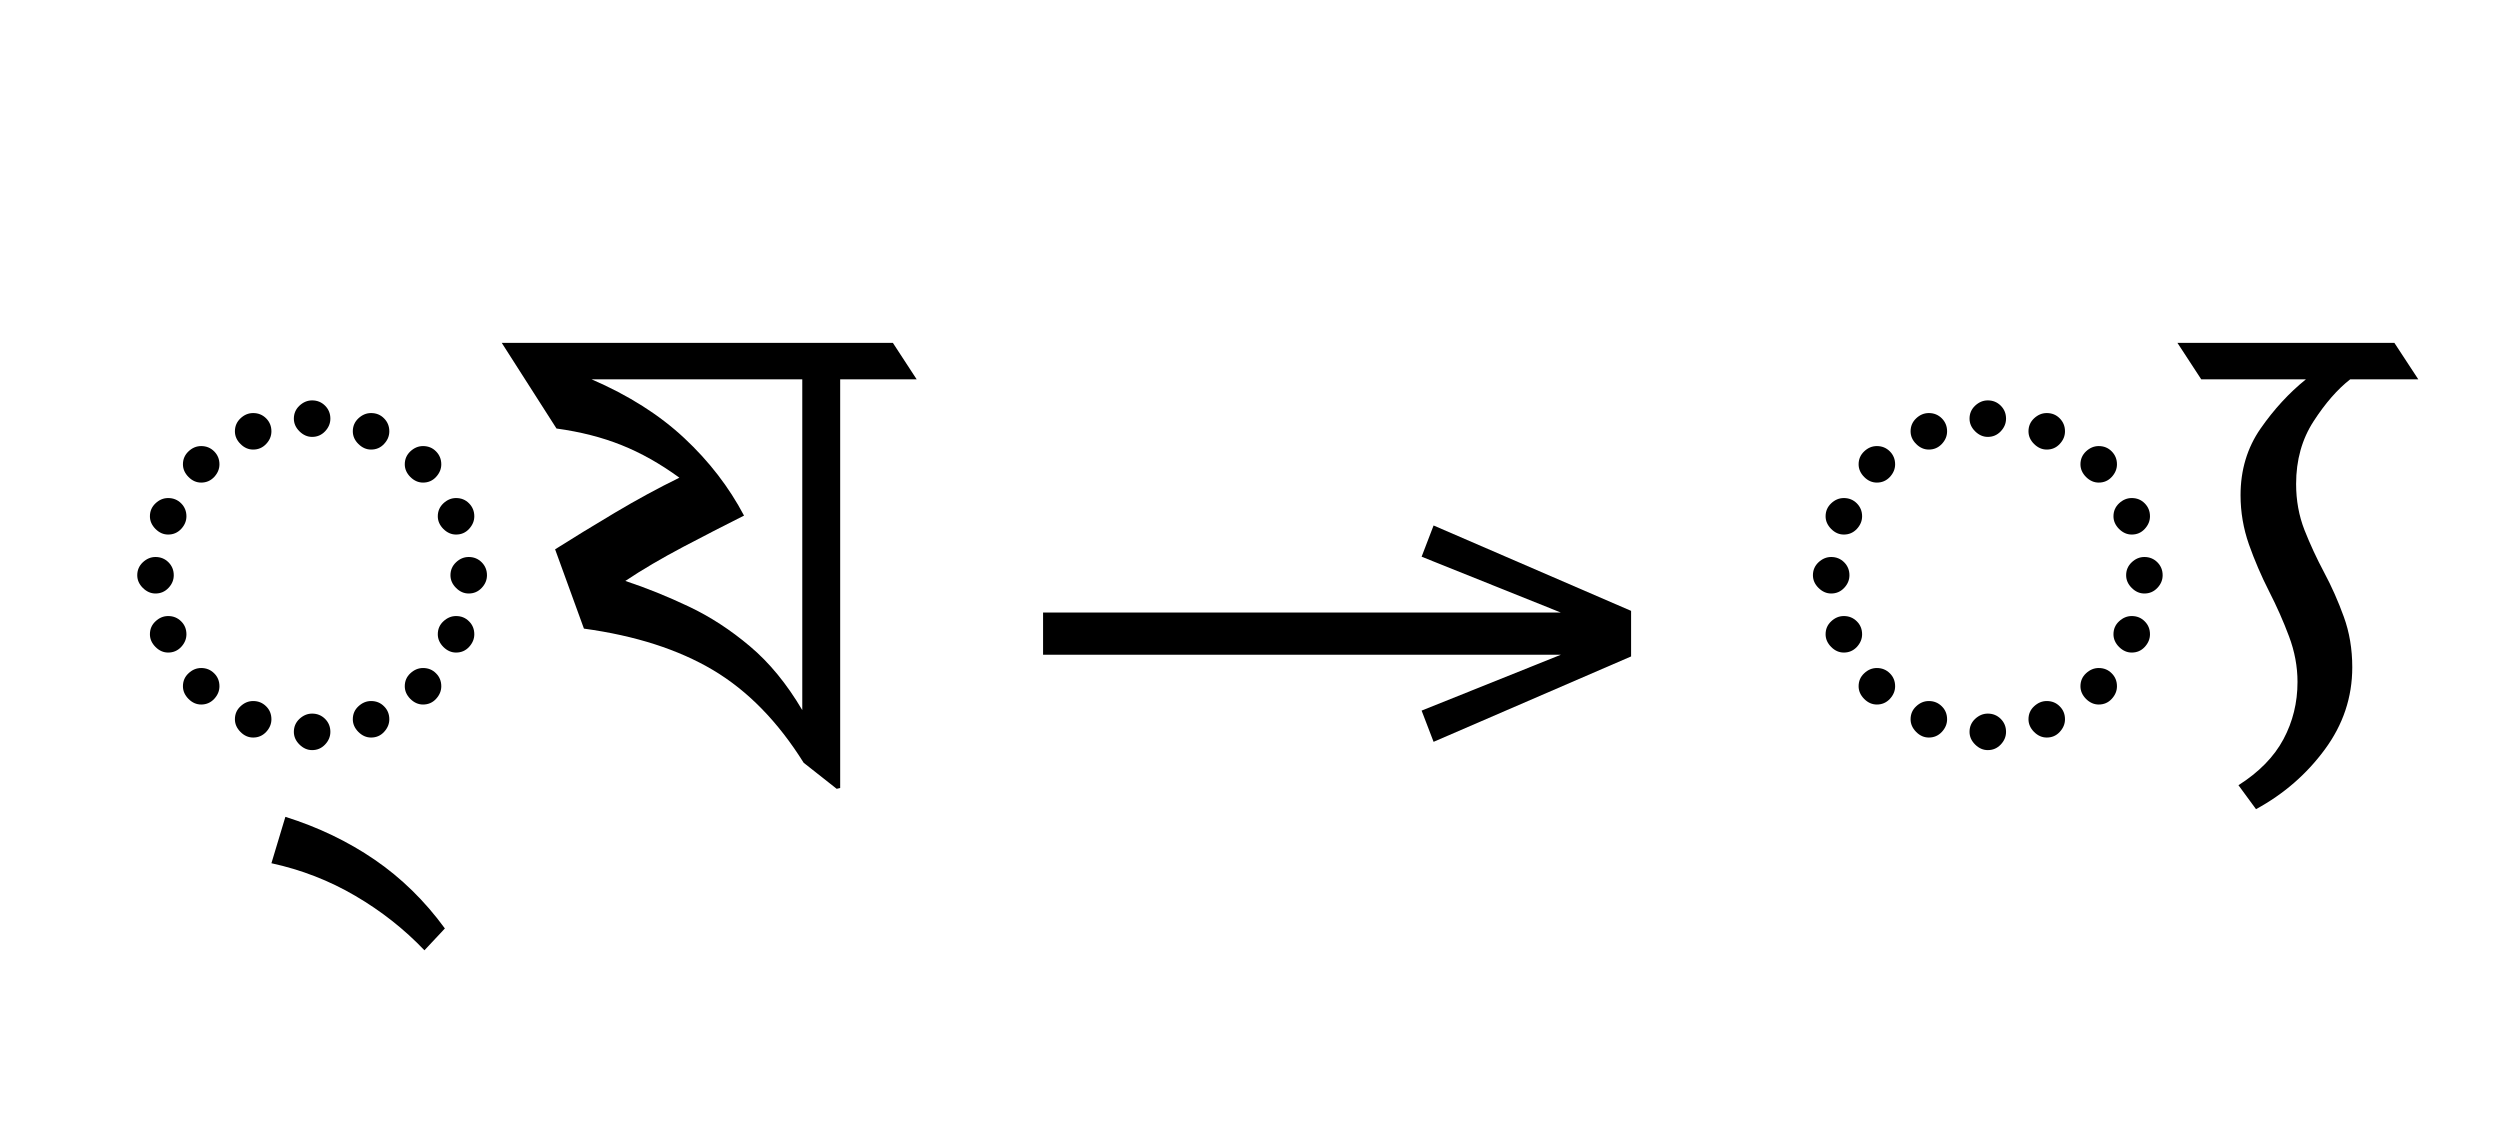
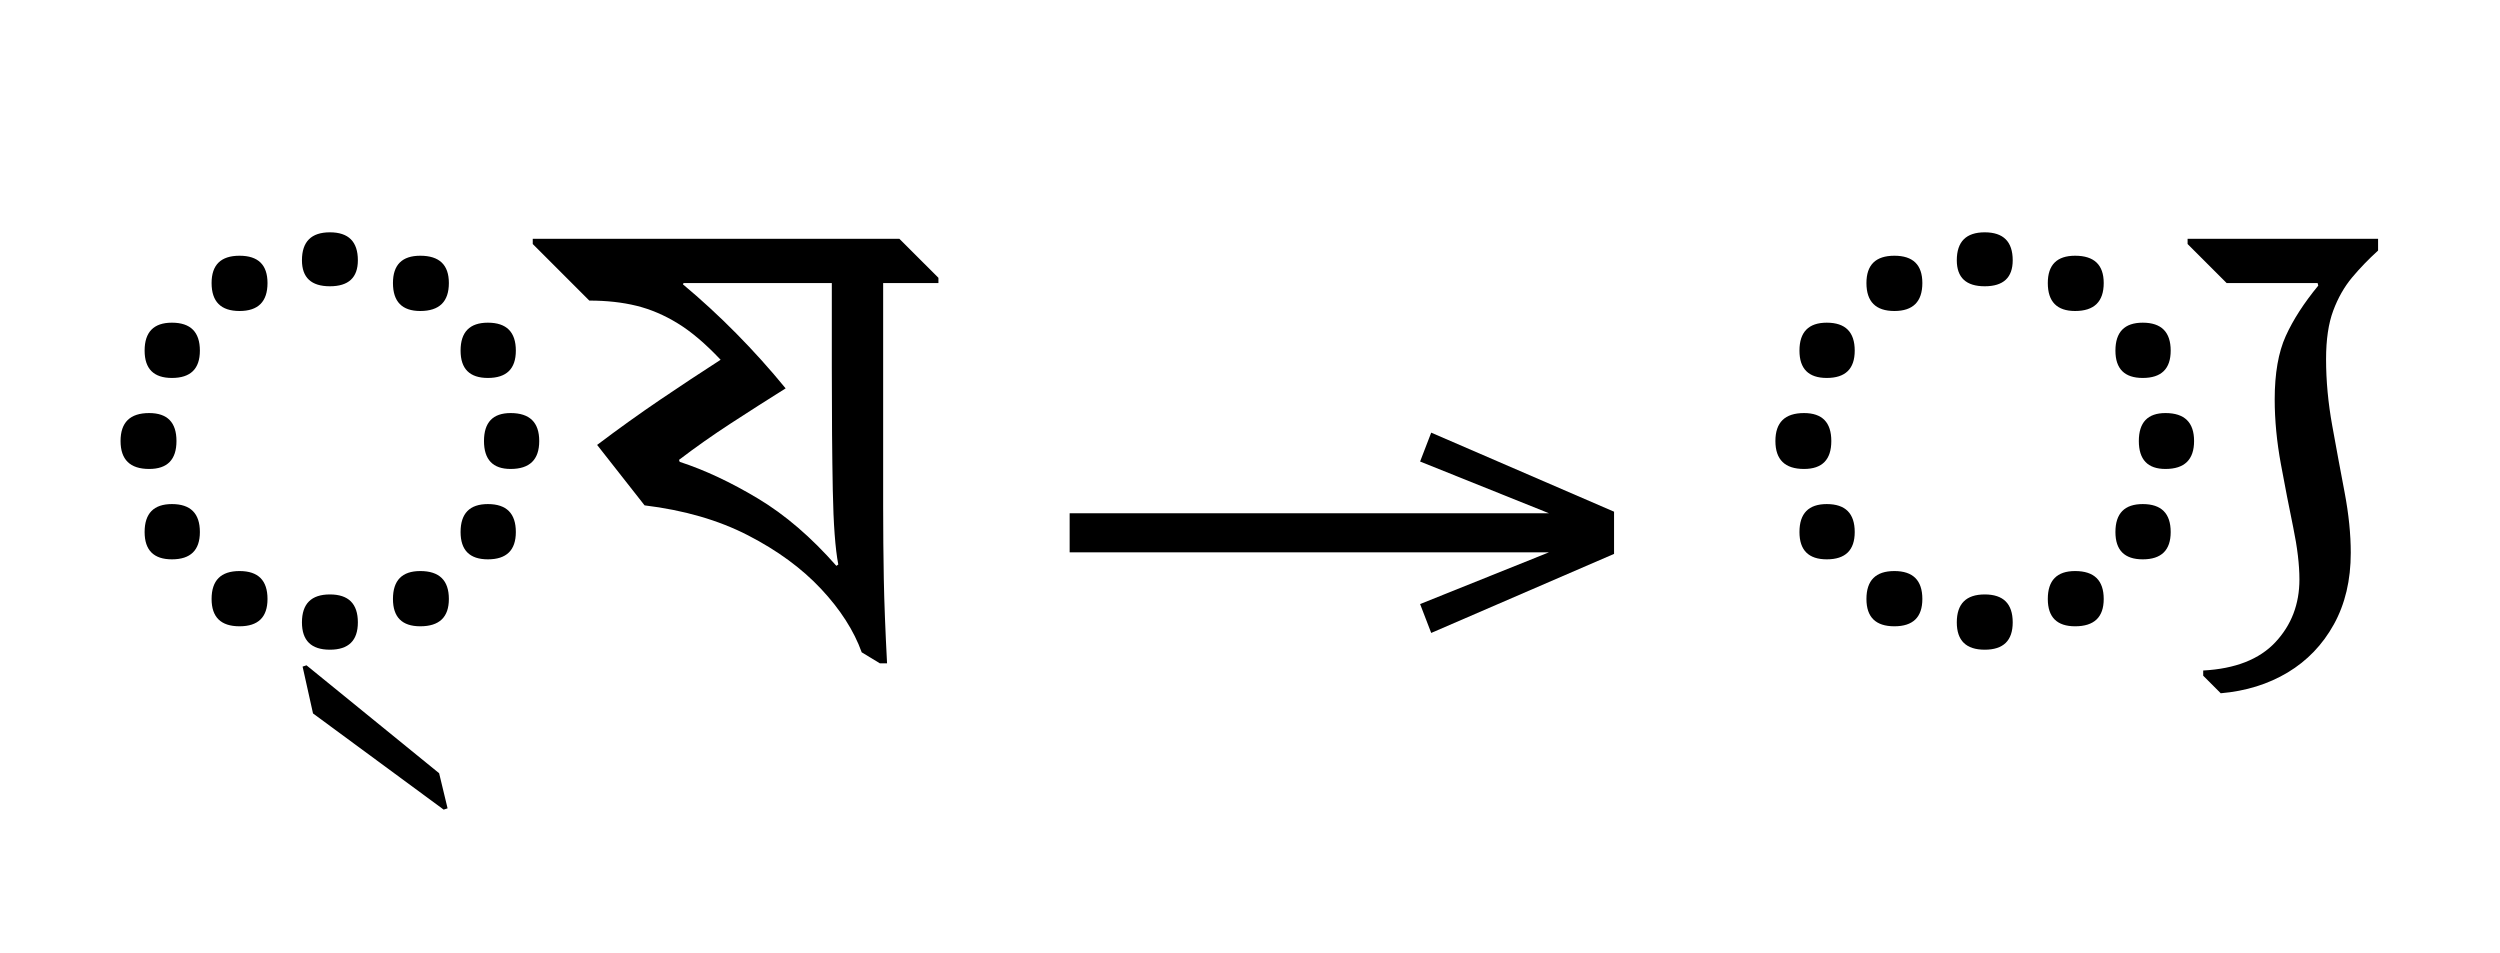
- <svg xmlns="http://www.w3.org/2000/svg" xmlns:xlink="http://www.w3.org/1999/xlink" version="1.1" width="100%" id="bengali-yaphala-1" viewBox="0 0 489.512 224.18">
+ <svg xmlns="http://www.w3.org/2000/svg" xmlns:xlink="http://www.w3.org/1999/xlink" version="1.1" width="100%" id="bengali-yaphala-1" viewBox="0 0 423.0 161.125">
  <defs>
    <g>
-       <symbol overflow="visible" id="bengali-yaphala-1:id0:glyph0-0">
-         <path style="stroke:none;" d="M 10.344 0 L 10.344 -78.547 L 55.547 -78.547 L 55.547 0 Z M 15.953 -5.609 L 49.938 -5.609 L 49.938 -72.938 L 15.953 -72.938 Z M 15.953 -5.609 " />
-       </symbol>
-       <symbol overflow="visible" id="bengali-yaphala-1:id0:glyph0-1">
-         <path style="stroke:none;" d="M 32.891 -53.688 C 32.16 -53.688 31.5 -53.977 30.906 -54.562 C 30.32 -55.145 30.031 -55.805 30.031 -56.547 C 30.031 -57.348 30.32 -58.023 30.906 -58.578 C 31.5 -59.129 32.16 -59.406 32.891 -59.406 C 33.691 -59.406 34.367 -59.129 34.922 -58.578 C 35.473 -58.023 35.75 -57.348 35.75 -56.547 C 35.75 -55.805 35.473 -55.145 34.922 -54.562 C 34.367 -53.977 33.691 -53.688 32.891 -53.688 Z M 23.656 -51.703 C 22.914 -51.703 22.254 -51.992 21.672 -52.578 C 21.086 -53.16 20.797 -53.82 20.797 -54.562 C 20.797 -55.363 21.086 -56.039 21.672 -56.594 C 22.254 -57.145 22.914 -57.422 23.656 -57.422 C 24.457 -57.422 25.133 -57.145 25.688 -56.594 C 26.238 -56.039 26.516 -55.363 26.516 -54.562 C 26.516 -53.82 26.238 -53.16 25.688 -52.578 C 25.133 -51.992 24.457 -51.703 23.656 -51.703 Z M 42.125 -51.703 C 41.395 -51.703 40.734 -51.992 40.141 -52.578 C 39.555 -53.16 39.266 -53.82 39.266 -54.562 C 39.266 -55.363 39.555 -56.039 40.141 -56.594 C 40.734 -57.145 41.395 -57.422 42.125 -57.422 C 42.938 -57.422 43.613 -57.145 44.156 -56.594 C 44.707 -56.039 44.984 -55.363 44.984 -54.562 C 44.984 -53.82 44.707 -53.16 44.156 -52.578 C 43.613 -51.992 42.938 -51.703 42.125 -51.703 Z M 50.266 -46.531 C 49.535 -46.531 48.875 -46.82 48.281 -47.406 C 47.695 -48 47.406 -48.66 47.406 -49.391 C 47.406 -50.191 47.695 -50.867 48.281 -51.422 C 48.875 -51.973 49.535 -52.25 50.266 -52.25 C 51.078 -52.25 51.754 -51.973 52.297 -51.422 C 52.848 -50.867 53.125 -50.191 53.125 -49.391 C 53.125 -48.66 52.848 -48 52.297 -47.406 C 51.754 -46.82 51.078 -46.531 50.266 -46.531 Z M 15.516 -46.531 C 14.773 -46.531 14.113 -46.82 13.531 -47.406 C 12.945 -48 12.656 -48.66 12.656 -49.391 C 12.656 -50.191 12.945 -50.867 13.531 -51.422 C 14.113 -51.973 14.773 -52.25 15.516 -52.25 C 16.316 -52.25 16.992 -51.973 17.547 -51.422 C 18.098 -50.867 18.375 -50.191 18.375 -49.391 C 18.375 -48.66 18.098 -48 17.547 -47.406 C 16.992 -46.82 16.316 -46.531 15.516 -46.531 Z M 10.344 -38.391 C 9.602 -38.391 8.941 -38.68 8.359 -39.266 C 7.773 -39.859 7.484 -40.52 7.484 -41.25 C 7.484 -42.051 7.773 -42.727 8.359 -43.281 C 8.941 -43.832 9.602 -44.109 10.344 -44.109 C 11.145 -44.109 11.82 -43.832 12.375 -43.281 C 12.926 -42.727 13.203 -42.051 13.203 -41.25 C 13.203 -40.52 12.926 -39.859 12.375 -39.266 C 11.82 -38.68 11.145 -38.391 10.344 -38.391 Z M 55.438 -38.391 C 54.707 -38.391 54.047 -38.68 53.453 -39.266 C 52.867 -39.859 52.578 -40.52 52.578 -41.25 C 52.578 -42.051 52.867 -42.727 53.453 -43.281 C 54.047 -43.832 54.707 -44.109 55.438 -44.109 C 56.25 -44.109 56.926 -43.832 57.469 -43.281 C 58.02 -42.727 58.297 -42.051 58.297 -41.25 C 58.297 -40.52 58.02 -39.859 57.469 -39.266 C 56.926 -38.68 56.25 -38.391 55.438 -38.391 Z M 8.359 -29.156 C 7.629 -29.156 6.969 -29.445 6.375 -30.031 C 5.789 -30.613 5.5 -31.273 5.5 -32.016 C 5.5 -32.816 5.789 -33.492 6.375 -34.047 C 6.969 -34.598 7.629 -34.875 8.359 -34.875 C 9.16 -34.875 9.836 -34.598 10.391 -34.047 C 10.941 -33.492 11.219 -32.816 11.219 -32.016 C 11.219 -31.273 10.941 -30.613 10.391 -30.031 C 9.836 -29.445 9.16 -29.156 8.359 -29.156 Z M 57.422 -29.156 C 56.68 -29.156 56.02 -29.445 55.438 -30.031 C 54.852 -30.613 54.562 -31.273 54.562 -32.016 C 54.562 -32.816 54.852 -33.492 55.438 -34.047 C 56.02 -34.598 56.68 -34.875 57.422 -34.875 C 58.223 -34.875 58.898 -34.598 59.453 -34.047 C 60.004 -33.492 60.281 -32.816 60.281 -32.016 C 60.281 -31.273 60.004 -30.613 59.453 -30.031 C 58.898 -29.445 58.223 -29.156 57.422 -29.156 Z M 10.344 -19.906 C 9.602 -19.906 8.941 -20.195 8.359 -20.781 C 7.773 -21.375 7.484 -22.035 7.484 -22.766 C 7.484 -23.578 7.773 -24.254 8.359 -24.797 C 8.941 -25.348 9.602 -25.625 10.344 -25.625 C 11.145 -25.625 11.82 -25.348 12.375 -24.797 C 12.926 -24.254 13.203 -23.578 13.203 -22.766 C 13.203 -22.035 12.926 -21.375 12.375 -20.781 C 11.82 -20.195 11.145 -19.906 10.344 -19.906 Z M 55.438 -19.906 C 54.707 -19.906 54.047 -20.195 53.453 -20.781 C 52.867 -21.375 52.578 -22.035 52.578 -22.766 C 52.578 -23.578 52.867 -24.254 53.453 -24.797 C 54.047 -25.348 54.707 -25.625 55.438 -25.625 C 56.25 -25.625 56.926 -25.348 57.469 -24.797 C 58.02 -24.254 58.297 -23.578 58.297 -22.766 C 58.297 -22.035 58.02 -21.375 57.469 -20.781 C 56.926 -20.195 56.25 -19.906 55.438 -19.906 Z M 15.516 -11.766 C 14.773 -11.766 14.113 -12.055 13.531 -12.641 C 12.945 -13.234 12.656 -13.895 12.656 -14.625 C 12.656 -15.438 12.945 -16.113 13.531 -16.656 C 14.113 -17.207 14.773 -17.484 15.516 -17.484 C 16.316 -17.484 16.992 -17.207 17.547 -16.656 C 18.098 -16.113 18.375 -15.438 18.375 -14.625 C 18.375 -13.895 18.098 -13.234 17.547 -12.641 C 16.992 -12.055 16.316 -11.766 15.516 -11.766 Z M 50.266 -11.766 C 49.535 -11.766 48.875 -12.055 48.281 -12.641 C 47.695 -13.234 47.406 -13.895 47.406 -14.625 C 47.406 -15.438 47.695 -16.113 48.281 -16.656 C 48.875 -17.207 49.535 -17.484 50.266 -17.484 C 51.078 -17.484 51.754 -17.207 52.297 -16.656 C 52.848 -16.113 53.125 -15.438 53.125 -14.625 C 53.125 -13.895 52.848 -13.234 52.297 -12.641 C 51.754 -12.055 51.078 -11.766 50.266 -11.766 Z M 23.656 -6.594 C 22.914 -6.594 22.254 -6.883 21.672 -7.469 C 21.086 -8.062 20.797 -8.723 20.797 -9.453 C 20.797 -10.266 21.086 -10.941 21.672 -11.484 C 22.254 -12.035 22.914 -12.312 23.656 -12.312 C 24.457 -12.312 25.133 -12.035 25.688 -11.484 C 26.238 -10.941 26.516 -10.266 26.516 -9.453 C 26.516 -8.723 26.238 -8.062 25.688 -7.469 C 25.133 -6.883 24.457 -6.594 23.656 -6.594 Z M 42.125 -6.594 C 41.395 -6.594 40.734 -6.883 40.141 -7.469 C 39.555 -8.062 39.266 -8.723 39.266 -9.453 C 39.266 -10.266 39.555 -10.941 40.141 -11.484 C 40.734 -12.035 41.395 -12.312 42.125 -12.312 C 42.938 -12.312 43.613 -12.035 44.156 -11.484 C 44.707 -10.941 44.984 -10.266 44.984 -9.453 C 44.984 -8.723 44.707 -8.062 44.156 -7.469 C 43.613 -6.883 42.938 -6.594 42.125 -6.594 Z M 32.891 -4.625 C 32.16 -4.625 31.5 -4.914 30.906 -5.5 C 30.32 -6.082 30.031 -6.742 30.031 -7.484 C 30.031 -8.285 30.32 -8.961 30.906 -9.516 C 31.5 -10.066 32.16 -10.344 32.891 -10.344 C 33.691 -10.344 34.367 -10.066 34.922 -9.516 C 35.473 -8.961 35.75 -8.285 35.75 -7.484 C 35.75 -6.742 35.473 -6.082 34.922 -5.5 C 34.367 -4.914 33.691 -4.625 32.891 -4.625 Z M 32.891 -4.625 " />
-       </symbol>
-       <symbol overflow="visible" id="bengali-yaphala-1:id0:glyph0-2">
-         <path style="stroke:none;" d="M 9.344 26.734 C 6.195 23.43 2.586 20.586 -1.484 18.203 C -5.555 15.816 -9.938 14.113 -14.625 13.094 L -12.438 5.828 C -7.301 7.441 -2.645 9.676 1.531 12.531 C 5.719 15.395 9.391 18.988 12.547 23.312 Z M 9.344 26.734 " />
-       </symbol>
-       <symbol overflow="visible" id="bengali-yaphala-1:id0:glyph0-3">
-         <path style="stroke:none;" d="M 49.281 1.438 L 44.109 -2.641 C 40.078 -9.086 35.348 -13.926 29.922 -17.156 C 24.492 -20.383 17.75 -22.551 9.688 -23.656 L 5.172 -36.078 C 7.953 -37.836 11.066 -39.742 14.516 -41.797 C 17.961 -43.848 21.336 -45.68 24.641 -47.297 C 21.629 -49.492 18.602 -51.195 15.562 -52.406 C 12.52 -53.625 9.129 -54.488 5.391 -55 L -3.188 -68.422 L 58.078 -68.422 L 61.812 -62.703 L 49.828 -62.703 L 49.828 1.312 Z M 34.766 -41.359 C 31.973 -39.961 28.832 -38.348 25.344 -36.516 C 21.863 -34.68 18.805 -32.883 16.172 -31.125 C 19.473 -30.031 22.789 -28.691 26.125 -27.109 C 29.457 -25.535 32.645 -23.461 35.688 -20.891 C 38.738 -18.328 41.473 -14.992 43.891 -10.891 L 43.891 -62.703 L 10.891 -62.703 C 16.68 -60.203 21.52 -57.133 25.406 -53.5 C 29.289 -49.875 32.41 -45.828 34.766 -41.359 Z M 34.766 -41.359 " />
-       </symbol>
+       <g id="bengali-yaphala-1:id0:glyph-0-0">
+         <path d="M 4.398 -33.988 C 4.398 -37.145 6.012 -38.719 9.238 -38.719 C 12.32 -38.719 13.859 -37.145 13.859 -33.988 C 13.859 -30.836 12.32 -29.262 9.238 -29.262 C 6.012 -29.262 4.398 -30.836 4.398 -33.988 Z M 50.488 -7.262 C 50.488 -10.414 52.031 -11.988 55.109 -11.988 C 58.336 -11.988 59.949 -10.414 59.949 -7.262 C 59.949 -4.18 58.336 -2.641 55.109 -2.641 C 52.031 -2.641 50.488 -4.18 50.488 -7.262 Z M 50.488 -60.719 C 50.488 -63.801 52.031 -65.34 55.109 -65.34 C 58.336 -65.34 59.949 -63.801 59.949 -60.719 C 59.949 -57.566 58.336 -55.988 55.109 -55.988 C 52.031 -55.988 50.488 -57.566 50.488 -60.719 Z M 65.891 -33.988 C 65.891 -37.145 67.395 -38.719 70.398 -38.719 C 73.625 -38.719 75.238 -37.145 75.238 -33.988 C 75.238 -30.836 73.625 -29.262 70.398 -29.262 C 67.395 -29.262 65.891 -30.836 65.891 -33.988 Z M 19.801 -7.262 C 19.801 -10.414 21.375 -11.988 24.531 -11.988 C 27.684 -11.988 29.262 -10.414 29.262 -7.262 C 29.262 -4.18 27.684 -2.641 24.531 -2.641 C 21.375 -2.641 19.801 -4.18 19.801 -7.262 Z M 19.801 -60.719 C 19.801 -63.801 21.375 -65.34 24.531 -65.34 C 27.684 -65.34 29.262 -63.801 29.262 -60.719 C 29.262 -57.566 27.684 -55.988 24.531 -55.988 C 21.375 -55.988 19.801 -57.566 19.801 -60.719 Z M 35.09 -3.301 C 35.09 -6.453 36.668 -8.031 39.82 -8.031 C 42.973 -8.031 44.551 -6.453 44.551 -3.301 C 44.551 -0.219 42.973 1.32 39.82 1.32 C 36.668 1.32 35.09 -0.219 35.09 -3.301 Z M 8.469 -18.59 C 8.469 -21.742 10.012 -23.32 13.09 -23.32 C 16.242 -23.32 17.82 -21.742 17.82 -18.59 C 17.82 -15.512 16.242 -13.969 13.09 -13.969 C 10.012 -13.969 8.469 -15.512 8.469 -18.59 Z M 61.93 -18.59 C 61.93 -21.742 63.469 -23.32 66.551 -23.32 C 69.703 -23.32 71.281 -21.742 71.281 -18.59 C 71.281 -15.512 69.703 -13.969 66.551 -13.969 C 63.469 -13.969 61.93 -15.512 61.93 -18.59 Z M 8.469 -49.281 C 8.469 -52.434 10.012 -54.012 13.09 -54.012 C 16.242 -54.012 17.82 -52.434 17.82 -49.281 C 17.82 -46.199 16.242 -44.66 13.09 -44.66 C 10.012 -44.66 8.469 -46.199 8.469 -49.281 Z M 61.93 -49.281 C 61.93 -52.434 63.469 -54.012 66.551 -54.012 C 69.703 -54.012 71.281 -52.434 71.281 -49.281 C 71.281 -46.199 69.703 -44.66 66.551 -44.66 C 63.469 -44.66 61.93 -46.199 61.93 -49.281 Z M 35.09 -64.57 C 35.09 -67.723 36.668 -69.301 39.82 -69.301 C 42.973 -69.301 44.551 -67.723 44.551 -64.57 C 44.551 -61.637 42.973 -60.172 39.82 -60.172 C 36.668 -60.172 35.09 -61.637 35.09 -64.57 Z M 35.09 -64.57 " />
+       </g>
+       <g id="bengali-yaphala-1:id0:glyph-0-1">
+         <path d="M 7.371 28.16 L 6.711 28.379 L -15.398 12.102 L -17.16 4.18 L -16.5 3.961 L 5.941 22.219 Z M 7.371 28.16 " />
+       </g>
+       <g id="bengali-yaphala-1:id0:glyph-0-2">
+         <path d="M 54.449 3.629 L 53.238 3.629 L 50.16 1.762 C 48.84 -1.906 46.547 -5.48 43.285 -8.965 C 40.023 -12.449 35.898 -15.473 30.91 -18.039 C 25.922 -20.605 20.094 -22.293 13.422 -23.102 L 5.391 -33.328 C 8.984 -36.043 12.539 -38.59 16.059 -40.977 C 19.578 -43.359 22.988 -45.613 26.289 -47.738 C 23.723 -50.453 21.305 -52.508 19.031 -53.898 C 16.758 -55.293 14.43 -56.285 12.047 -56.871 C 9.66 -57.457 7.004 -57.75 4.07 -57.75 L -5.5 -67.32 L -5.5 -68.199 L 56.539 -68.199 L 63.141 -61.602 L 63.141 -60.719 L 53.789 -60.719 L 53.789 -22.879 C 53.789 -18.699 53.828 -14.629 53.898 -10.672 C 53.973 -6.711 54.156 -1.941 54.449 3.629 Z M 45.102 -60.719 L 20.02 -60.719 L 19.91 -60.5 C 22.988 -57.934 25.996 -55.164 28.93 -52.195 C 31.863 -49.227 34.648 -46.125 37.289 -42.898 C 34.137 -40.922 31.039 -38.941 27.996 -36.961 C 24.953 -34.98 22.035 -32.926 19.25 -30.801 L 19.359 -30.469 C 23.613 -29.078 28.031 -27.004 32.613 -24.254 C 37.199 -21.504 41.617 -17.711 45.871 -12.871 L 46.199 -13.09 C 45.688 -15.73 45.375 -19.93 45.266 -25.684 C 45.156 -31.441 45.102 -38.352 45.102 -46.422 Z M 45.102 -60.719 " />
+       </g>
    </g>
    <g>
-       <symbol overflow="visible" id="bengali-yaphala-1:id1:glyph0-0">
-         <path style="stroke:none;" d="M 5.375 -96.688 L 69.828 -96.688 L 69.828 0 L 5.375 0 Z M 8.062 -2.688 L 67.141 -2.688 L 67.141 -94 L 8.062 -94 Z M 8.062 -2.688 " />
-       </symbol>
-       <symbol overflow="visible" id="bengali-yaphala-1:id1:glyph0-1">
-         <path style="stroke:none;" d="M 68.156 -13.75 L 66.281 -18.641 L 88.094 -27.391 L 6.984 -27.391 L 6.984 -34 L 88.094 -34 L 66.281 -42.75 L 68.156 -47.641 L 99.094 -34.266 L 99.094 -27.125 Z M 68.156 -13.75 " />
-       </symbol>
+       <g id="bengali-yaphala-1:id1:glyph-0-0">
+         <path d="M 68.16 -13.75 L 66.281 -18.637 L 88.086 -27.391 L 6.984 -27.391 L 6.984 -34 L 88.086 -34 L 66.281 -42.754 L 68.16 -47.641 L 99.098 -34.266 L 99.098 -27.125 Z M 68.16 -13.75 " />
+       </g>
    </g>
    <g>
-       <symbol overflow="visible" id="bengali-yaphala-1:id2:glyph0-0">
-         <path style="stroke:none;" d="M 10.344 0 L 10.344 -78.547 L 55.547 -78.547 L 55.547 0 Z M 15.953 -5.609 L 49.938 -5.609 L 49.938 -72.938 L 15.953 -72.938 Z M 15.953 -5.609 " />
-       </symbol>
-       <symbol overflow="visible" id="bengali-yaphala-1:id2:glyph0-1">
-         <path style="stroke:none;" d="M 32.891 -53.688 C 32.16 -53.688 31.5 -53.977 30.906 -54.562 C 30.32 -55.145 30.031 -55.805 30.031 -56.547 C 30.031 -57.348 30.32 -58.023 30.906 -58.578 C 31.5 -59.129 32.16 -59.406 32.891 -59.406 C 33.691 -59.406 34.367 -59.129 34.922 -58.578 C 35.473 -58.023 35.75 -57.348 35.75 -56.547 C 35.75 -55.805 35.473 -55.145 34.922 -54.562 C 34.367 -53.977 33.691 -53.688 32.891 -53.688 Z M 23.656 -51.703 C 22.914 -51.703 22.254 -51.992 21.672 -52.578 C 21.086 -53.16 20.797 -53.82 20.797 -54.562 C 20.797 -55.363 21.086 -56.039 21.672 -56.594 C 22.254 -57.145 22.914 -57.422 23.656 -57.422 C 24.457 -57.422 25.133 -57.145 25.688 -56.594 C 26.238 -56.039 26.516 -55.363 26.516 -54.562 C 26.516 -53.82 26.238 -53.16 25.688 -52.578 C 25.133 -51.992 24.457 -51.703 23.656 -51.703 Z M 42.125 -51.703 C 41.395 -51.703 40.734 -51.992 40.141 -52.578 C 39.555 -53.16 39.266 -53.82 39.266 -54.562 C 39.266 -55.363 39.555 -56.039 40.141 -56.594 C 40.734 -57.145 41.395 -57.422 42.125 -57.422 C 42.938 -57.422 43.613 -57.145 44.156 -56.594 C 44.707 -56.039 44.984 -55.363 44.984 -54.562 C 44.984 -53.82 44.707 -53.16 44.156 -52.578 C 43.613 -51.992 42.938 -51.703 42.125 -51.703 Z M 50.266 -46.531 C 49.535 -46.531 48.875 -46.82 48.281 -47.406 C 47.695 -48 47.406 -48.66 47.406 -49.391 C 47.406 -50.191 47.695 -50.867 48.281 -51.422 C 48.875 -51.973 49.535 -52.25 50.266 -52.25 C 51.078 -52.25 51.754 -51.973 52.297 -51.422 C 52.848 -50.867 53.125 -50.191 53.125 -49.391 C 53.125 -48.66 52.848 -48 52.297 -47.406 C 51.754 -46.82 51.078 -46.531 50.266 -46.531 Z M 15.516 -46.531 C 14.773 -46.531 14.113 -46.82 13.531 -47.406 C 12.945 -48 12.656 -48.66 12.656 -49.391 C 12.656 -50.191 12.945 -50.867 13.531 -51.422 C 14.113 -51.973 14.773 -52.25 15.516 -52.25 C 16.316 -52.25 16.992 -51.973 17.547 -51.422 C 18.098 -50.867 18.375 -50.191 18.375 -49.391 C 18.375 -48.66 18.098 -48 17.547 -47.406 C 16.992 -46.82 16.316 -46.531 15.516 -46.531 Z M 10.344 -38.391 C 9.602 -38.391 8.941 -38.68 8.359 -39.266 C 7.773 -39.859 7.484 -40.52 7.484 -41.25 C 7.484 -42.051 7.773 -42.727 8.359 -43.281 C 8.941 -43.832 9.602 -44.109 10.344 -44.109 C 11.145 -44.109 11.82 -43.832 12.375 -43.281 C 12.926 -42.727 13.203 -42.051 13.203 -41.25 C 13.203 -40.52 12.926 -39.859 12.375 -39.266 C 11.82 -38.68 11.145 -38.391 10.344 -38.391 Z M 55.438 -38.391 C 54.707 -38.391 54.047 -38.68 53.453 -39.266 C 52.867 -39.859 52.578 -40.52 52.578 -41.25 C 52.578 -42.051 52.867 -42.727 53.453 -43.281 C 54.047 -43.832 54.707 -44.109 55.438 -44.109 C 56.25 -44.109 56.926 -43.832 57.469 -43.281 C 58.02 -42.727 58.297 -42.051 58.297 -41.25 C 58.297 -40.52 58.02 -39.859 57.469 -39.266 C 56.926 -38.68 56.25 -38.391 55.438 -38.391 Z M 8.359 -29.156 C 7.629 -29.156 6.969 -29.445 6.375 -30.031 C 5.789 -30.613 5.5 -31.273 5.5 -32.016 C 5.5 -32.816 5.789 -33.492 6.375 -34.047 C 6.969 -34.598 7.629 -34.875 8.359 -34.875 C 9.16 -34.875 9.836 -34.598 10.391 -34.047 C 10.941 -33.492 11.219 -32.816 11.219 -32.016 C 11.219 -31.273 10.941 -30.613 10.391 -30.031 C 9.836 -29.445 9.16 -29.156 8.359 -29.156 Z M 57.422 -29.156 C 56.68 -29.156 56.02 -29.445 55.438 -30.031 C 54.852 -30.613 54.562 -31.273 54.562 -32.016 C 54.562 -32.816 54.852 -33.492 55.438 -34.047 C 56.02 -34.598 56.68 -34.875 57.422 -34.875 C 58.223 -34.875 58.898 -34.598 59.453 -34.047 C 60.004 -33.492 60.281 -32.816 60.281 -32.016 C 60.281 -31.273 60.004 -30.613 59.453 -30.031 C 58.898 -29.445 58.223 -29.156 57.422 -29.156 Z M 10.344 -19.906 C 9.602 -19.906 8.941 -20.195 8.359 -20.781 C 7.773 -21.375 7.484 -22.035 7.484 -22.766 C 7.484 -23.578 7.773 -24.254 8.359 -24.797 C 8.941 -25.348 9.602 -25.625 10.344 -25.625 C 11.145 -25.625 11.82 -25.348 12.375 -24.797 C 12.926 -24.254 13.203 -23.578 13.203 -22.766 C 13.203 -22.035 12.926 -21.375 12.375 -20.781 C 11.82 -20.195 11.145 -19.906 10.344 -19.906 Z M 55.438 -19.906 C 54.707 -19.906 54.047 -20.195 53.453 -20.781 C 52.867 -21.375 52.578 -22.035 52.578 -22.766 C 52.578 -23.578 52.867 -24.254 53.453 -24.797 C 54.047 -25.348 54.707 -25.625 55.438 -25.625 C 56.25 -25.625 56.926 -25.348 57.469 -24.797 C 58.02 -24.254 58.297 -23.578 58.297 -22.766 C 58.297 -22.035 58.02 -21.375 57.469 -20.781 C 56.926 -20.195 56.25 -19.906 55.438 -19.906 Z M 15.516 -11.766 C 14.773 -11.766 14.113 -12.055 13.531 -12.641 C 12.945 -13.234 12.656 -13.895 12.656 -14.625 C 12.656 -15.438 12.945 -16.113 13.531 -16.656 C 14.113 -17.207 14.773 -17.484 15.516 -17.484 C 16.316 -17.484 16.992 -17.207 17.547 -16.656 C 18.098 -16.113 18.375 -15.438 18.375 -14.625 C 18.375 -13.895 18.098 -13.234 17.547 -12.641 C 16.992 -12.055 16.316 -11.766 15.516 -11.766 Z M 50.266 -11.766 C 49.535 -11.766 48.875 -12.055 48.281 -12.641 C 47.695 -13.234 47.406 -13.895 47.406 -14.625 C 47.406 -15.438 47.695 -16.113 48.281 -16.656 C 48.875 -17.207 49.535 -17.484 50.266 -17.484 C 51.078 -17.484 51.754 -17.207 52.297 -16.656 C 52.848 -16.113 53.125 -15.438 53.125 -14.625 C 53.125 -13.895 52.848 -13.234 52.297 -12.641 C 51.754 -12.055 51.078 -11.766 50.266 -11.766 Z M 23.656 -6.594 C 22.914 -6.594 22.254 -6.883 21.672 -7.469 C 21.086 -8.062 20.797 -8.723 20.797 -9.453 C 20.797 -10.266 21.086 -10.941 21.672 -11.484 C 22.254 -12.035 22.914 -12.312 23.656 -12.312 C 24.457 -12.312 25.133 -12.035 25.688 -11.484 C 26.238 -10.941 26.516 -10.266 26.516 -9.453 C 26.516 -8.723 26.238 -8.062 25.688 -7.469 C 25.133 -6.883 24.457 -6.594 23.656 -6.594 Z M 42.125 -6.594 C 41.395 -6.594 40.734 -6.883 40.141 -7.469 C 39.555 -8.062 39.266 -8.723 39.266 -9.453 C 39.266 -10.266 39.555 -10.941 40.141 -11.484 C 40.734 -12.035 41.395 -12.312 42.125 -12.312 C 42.938 -12.312 43.613 -12.035 44.156 -11.484 C 44.707 -10.941 44.984 -10.266 44.984 -9.453 C 44.984 -8.723 44.707 -8.062 44.156 -7.469 C 43.613 -6.883 42.938 -6.594 42.125 -6.594 Z M 32.891 -4.625 C 32.16 -4.625 31.5 -4.914 30.906 -5.5 C 30.32 -6.082 30.031 -6.742 30.031 -7.484 C 30.031 -8.285 30.32 -8.961 30.906 -9.516 C 31.5 -10.066 32.16 -10.344 32.891 -10.344 C 33.691 -10.344 34.367 -10.066 34.922 -9.516 C 35.473 -8.961 35.75 -8.285 35.75 -7.484 C 35.75 -6.742 35.473 -6.082 34.922 -5.5 C 34.367 -4.914 33.691 -4.625 32.891 -4.625 Z M 32.891 -4.625 " />
-       </symbol>
-       <symbol overflow="visible" id="bengali-yaphala-1:id2:glyph0-2">
-         <path style="stroke:none;" d="M 9.125 4.625 L 6.375 0.875 C 9.602 -1.176 11.953 -3.578 13.422 -6.328 C 14.891 -9.078 15.625 -12.066 15.625 -15.297 C 15.625 -17.711 15.18 -20.094 14.297 -22.438 C 13.422 -24.781 12.375 -27.145 11.156 -29.531 C 9.945 -31.914 8.898 -34.352 8.016 -36.844 C 7.141 -39.344 6.703 -41.91 6.703 -44.547 C 6.703 -48.504 7.75 -51.988 9.844 -55 C 11.938 -58.008 14.301 -60.578 16.938 -62.703 L 0.547 -62.703 L -3.188 -68.422 L 30.797 -68.422 L 34.547 -62.703 L 23.875 -62.703 C 21.895 -61.16 19.988 -58.977 18.156 -56.156 C 16.32 -53.332 15.406 -50.051 15.406 -46.312 C 15.406 -43.738 15.844 -41.332 16.719 -39.094 C 17.602 -36.863 18.629 -34.648 19.797 -32.453 C 20.973 -30.254 22 -27.941 22.875 -25.516 C 23.758 -23.098 24.203 -20.457 24.203 -17.594 C 24.203 -12.906 22.77 -8.617 19.906 -4.734 C 17.051 -0.848 13.457 2.27 9.125 4.625 Z M 9.125 4.625 " />
-       </symbol>
+       <g id="bengali-yaphala-1:id2:glyph-0-0">
+         <path d="M 4.398 -33.988 C 4.398 -37.145 6.012 -38.719 9.238 -38.719 C 12.32 -38.719 13.859 -37.145 13.859 -33.988 C 13.859 -30.836 12.32 -29.262 9.238 -29.262 C 6.012 -29.262 4.398 -30.836 4.398 -33.988 Z M 50.488 -7.262 C 50.488 -10.414 52.031 -11.988 55.109 -11.988 C 58.336 -11.988 59.949 -10.414 59.949 -7.262 C 59.949 -4.18 58.336 -2.641 55.109 -2.641 C 52.031 -2.641 50.488 -4.18 50.488 -7.262 Z M 50.488 -60.719 C 50.488 -63.801 52.031 -65.34 55.109 -65.34 C 58.336 -65.34 59.949 -63.801 59.949 -60.719 C 59.949 -57.566 58.336 -55.988 55.109 -55.988 C 52.031 -55.988 50.488 -57.566 50.488 -60.719 Z M 65.891 -33.988 C 65.891 -37.145 67.395 -38.719 70.398 -38.719 C 73.625 -38.719 75.238 -37.145 75.238 -33.988 C 75.238 -30.836 73.625 -29.262 70.398 -29.262 C 67.395 -29.262 65.891 -30.836 65.891 -33.988 Z M 19.801 -7.262 C 19.801 -10.414 21.375 -11.988 24.531 -11.988 C 27.684 -11.988 29.262 -10.414 29.262 -7.262 C 29.262 -4.18 27.684 -2.641 24.531 -2.641 C 21.375 -2.641 19.801 -4.18 19.801 -7.262 Z M 19.801 -60.719 C 19.801 -63.801 21.375 -65.34 24.531 -65.34 C 27.684 -65.34 29.262 -63.801 29.262 -60.719 C 29.262 -57.566 27.684 -55.988 24.531 -55.988 C 21.375 -55.988 19.801 -57.566 19.801 -60.719 Z M 35.09 -3.301 C 35.09 -6.453 36.668 -8.031 39.82 -8.031 C 42.973 -8.031 44.551 -6.453 44.551 -3.301 C 44.551 -0.219 42.973 1.32 39.82 1.32 C 36.668 1.32 35.09 -0.219 35.09 -3.301 Z M 8.469 -18.59 C 8.469 -21.742 10.012 -23.32 13.09 -23.32 C 16.242 -23.32 17.82 -21.742 17.82 -18.59 C 17.82 -15.512 16.242 -13.969 13.09 -13.969 C 10.012 -13.969 8.469 -15.512 8.469 -18.59 Z M 61.93 -18.59 C 61.93 -21.742 63.469 -23.32 66.551 -23.32 C 69.703 -23.32 71.281 -21.742 71.281 -18.59 C 71.281 -15.512 69.703 -13.969 66.551 -13.969 C 63.469 -13.969 61.93 -15.512 61.93 -18.59 Z M 8.469 -49.281 C 8.469 -52.434 10.012 -54.012 13.09 -54.012 C 16.242 -54.012 17.82 -52.434 17.82 -49.281 C 17.82 -46.199 16.242 -44.66 13.09 -44.66 C 10.012 -44.66 8.469 -46.199 8.469 -49.281 Z M 61.93 -49.281 C 61.93 -52.434 63.469 -54.012 66.551 -54.012 C 69.703 -54.012 71.281 -52.434 71.281 -49.281 C 71.281 -46.199 69.703 -44.66 66.551 -44.66 C 63.469 -44.66 61.93 -46.199 61.93 -49.281 Z M 35.09 -64.57 C 35.09 -67.723 36.668 -69.301 39.82 -69.301 C 42.973 -69.301 44.551 -67.723 44.551 -64.57 C 44.551 -61.637 42.973 -60.172 39.82 -60.172 C 36.668 -60.172 35.09 -61.637 35.09 -64.57 Z M 35.09 -64.57 " />
+       </g>
+       <g id="bengali-yaphala-1:id2:glyph-0-1">
+         <path d="M 0.109 8.691 L -2.859 5.719 L -2.859 4.84 C 2.566 4.547 6.637 2.953 9.352 0.055 C 12.062 -2.84 13.422 -6.379 13.422 -10.559 C 13.422 -13.055 13.07 -15.988 12.375 -19.359 C 11.68 -22.734 10.98 -26.309 10.285 -30.086 C 9.59 -33.863 9.238 -37.512 9.238 -41.031 C 9.238 -45.43 9.863 -49.004 11.109 -51.754 C 12.355 -54.504 14.191 -57.348 16.609 -60.281 L 16.5 -60.719 L 1.102 -60.719 L -5.5 -67.32 L -5.5 -68.199 L 26.73 -68.199 L 26.73 -66.219 C 25.117 -64.754 23.648 -63.23 22.328 -61.656 C 21.012 -60.078 19.945 -58.207 19.141 -56.047 C 18.332 -53.883 17.93 -51.148 17.93 -47.852 C 17.93 -44.184 18.277 -40.426 18.977 -36.574 C 19.672 -32.727 20.367 -28.965 21.066 -25.301 C 21.762 -21.633 22.109 -18.223 22.109 -15.07 C 22.109 -10.449 21.156 -6.418 19.25 -2.969 C 17.344 0.477 14.738 3.191 11.441 5.172 C 8.141 7.148 4.363 8.324 0.109 8.691 Z M 0.109 8.691 " />
+       </g>
    </g>
  </defs>
-   <g id="bengali-yaphala-1:id0:id0" transform="matrix(1.25,0,0,1.25,0.0,0.0)">
-     <g id="bengali-yaphala-1:id0:surface1">
-       <g style="fill:rgb(0%,0%,0%);fill-opacity:1;">
-         <use xlink:href="#bengali-yaphala-1:id0:glyph0-1" x="16" y="122.125" class="dc" />
-         <use xlink:href="#bengali-yaphala-1:id0:glyph0-2" x="57.141" y="122.125" class="c0" />
-         <use xlink:href="#bengali-yaphala-1:id0:glyph0-3" x="81.781" y="122.125" class="c1" />
-       </g>
+   <g id="bengali-yaphala-1:id0:id0" transform="matrix(1.0,0,0,1.0,0.0,23.5625)">
+     <g fill="rgb(0%, 0%, 0%)" fill-opacity="1">
+       <use xlink:href="#bengali-yaphala-1:id0:glyph-0-0" x="16" y="85.047" class="dc" />
+       <use xlink:href="#bengali-yaphala-1:id0:glyph-0-1" x="68.359" y="85.047" class="c0" />
+       <use xlink:href="#bengali-yaphala-1:id0:glyph-0-2" x="95.641" y="85.047" class="c1" />
    </g>
  </g>
-   <g id="bengali-yaphala-1:id1:id1" transform="matrix(1.25,0,0,1.25,195.5078,11.38672)">
-     <g id="bengali-yaphala-1:id1:surface1">
-       <g style="fill:rgb(0%,0%,0%);fill-opacity:1;">
-         <use xlink:href="#bengali-yaphala-1:id1:glyph0-1" x="0" y="120.844" class="arrow" />
-       </g>
+   <g id="bengali-yaphala-1:id1:id1" transform="matrix(1.0,0,0,1.0,174.0,0.0)">
+     <g fill="rgb(0%, 0%, 0%)" fill-opacity="1">
+       <use xlink:href="#bengali-yaphala-1:id1:glyph-0-0" x="0" y="120.844" class="arrow" />
    </g>
  </g>
-   <g id="bengali-yaphala-1:id2:id2" transform="matrix(1.25,0,0,1.25,328.1055,0.0)">
-     <g id="bengali-yaphala-1:id2:surface1">
-       <g style="fill:rgb(0%,0%,0%);fill-opacity:1;">
-         <use xlink:href="#bengali-yaphala-1:id2:glyph0-1" x="16" y="122.125" class="dc" />
-         <use xlink:href="#bengali-yaphala-1:id2:glyph0-2" x="81.781" y="122.125" class="c1" />
-       </g>
+   <g id="bengali-yaphala-1:id2:id2" transform="matrix(1.0,0,0,1.0,280.0,23.5625)">
+     <g fill="rgb(0%, 0%, 0%)" fill-opacity="1">
+       <use xlink:href="#bengali-yaphala-1:id2:glyph-0-0" x="16" y="85.047" class="dc" />
+       <use xlink:href="#bengali-yaphala-1:id2:glyph-0-1" x="95.641" y="85.047" class="c1" />
    </g>
  </g>
</svg>
